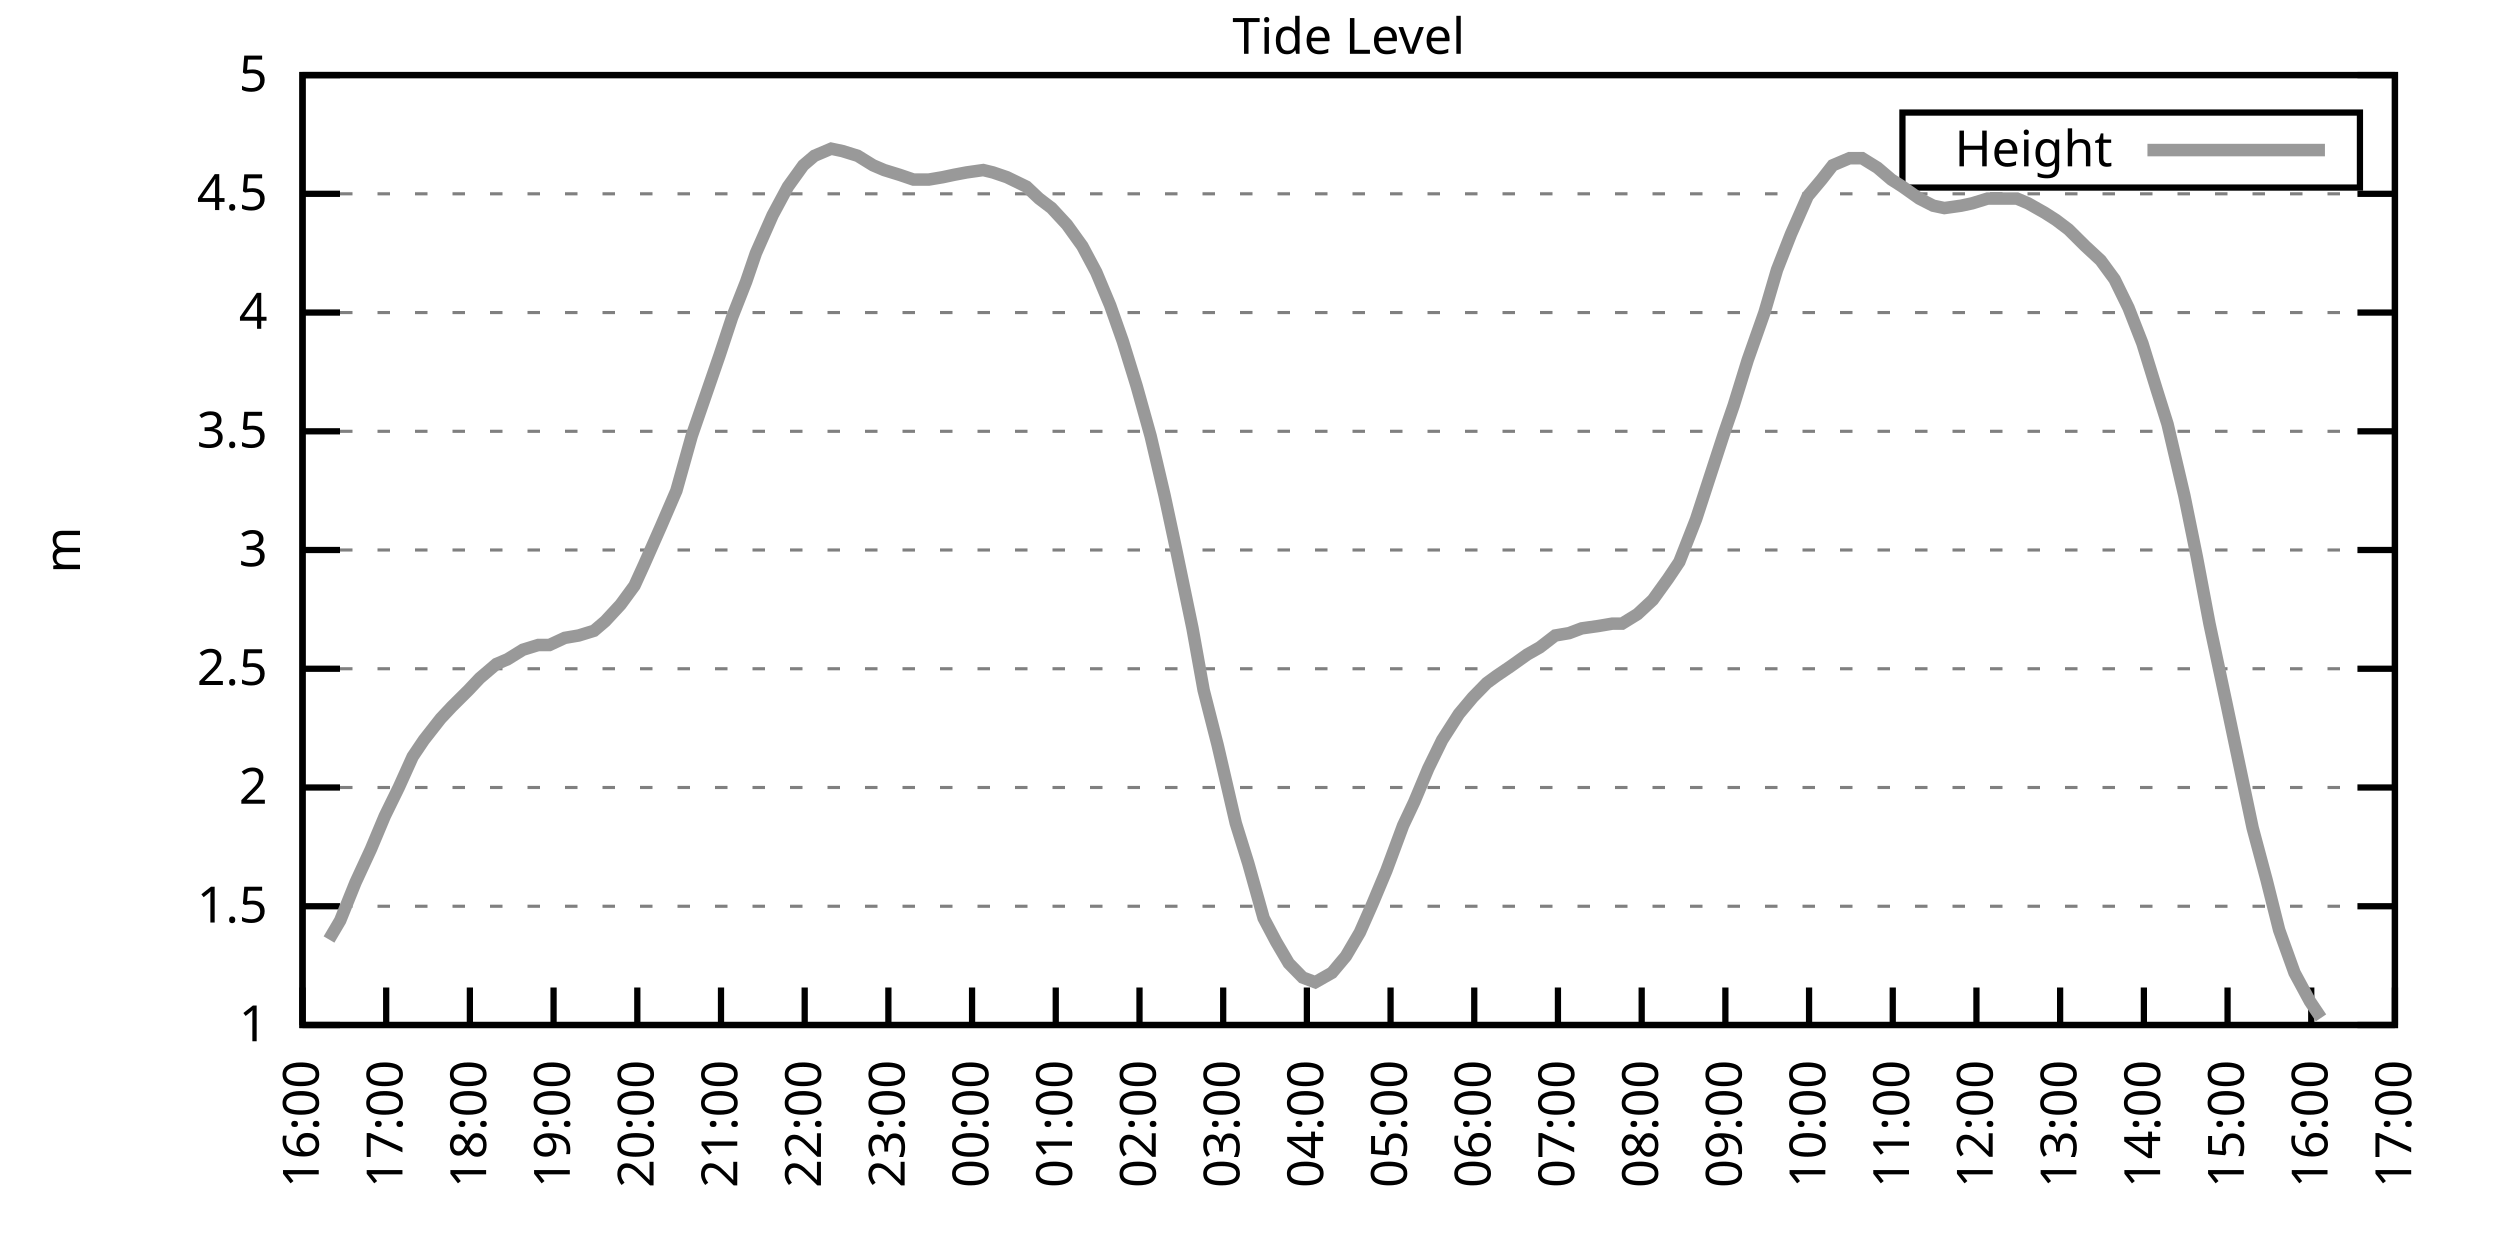
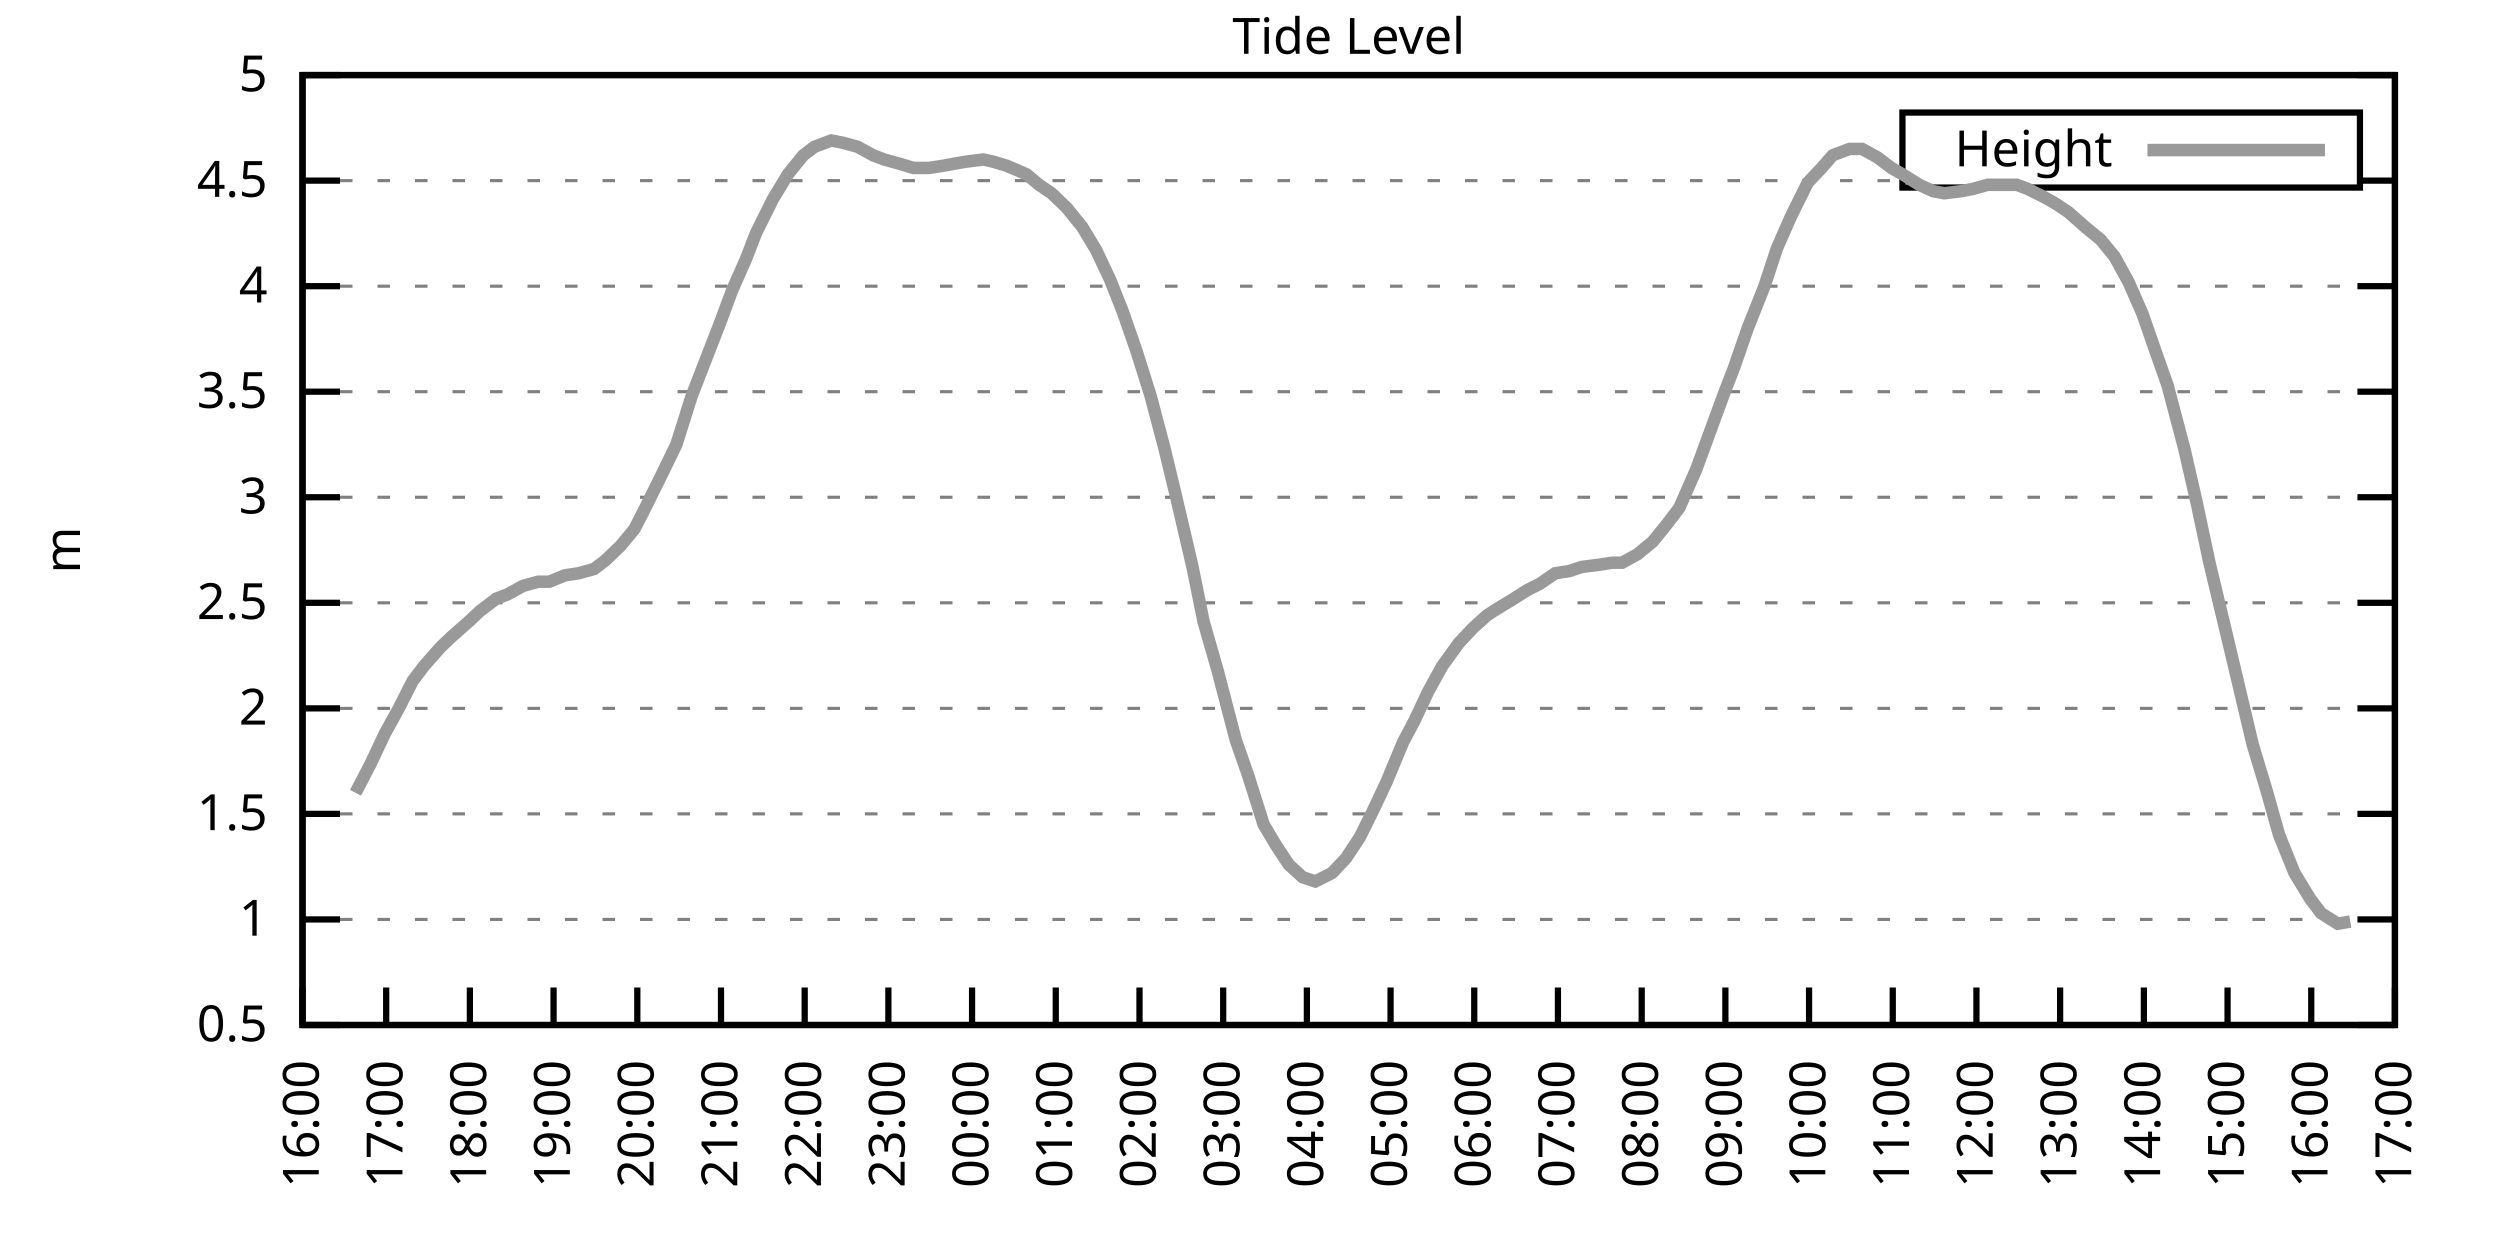
<svg xmlns="http://www.w3.org/2000/svg" xmlns:xlink="http://www.w3.org/1999/xlink" width="400" height="200" viewBox="0 0 400 200">
  <g id="gnuplot_canvas">
    <rect x="0" y="0" width="400" height="200" fill="none" />
    <defs>
      <circle id="gpDot" r="0.5" stroke-width="0.5" stroke="currentColor" />
      <path id="gpPt0" stroke-width="0.333" stroke="currentColor" d="M-1,0 h2 M0,-1 v2" />
      <path id="gpPt1" stroke-width="0.333" stroke="currentColor" d="M-1,-1 L1,1 M1,-1 L-1,1" />
      <path id="gpPt2" stroke-width="0.333" stroke="currentColor" d="M-1,0 L1,0 M0,-1 L0,1 M-1,-1 L1,1 M-1,1 L1,-1" />
      <rect id="gpPt3" stroke-width="0.333" stroke="currentColor" x="-1" y="-1" width="2" height="2" />
      <rect id="gpPt4" stroke-width="0.333" stroke="currentColor" fill="currentColor" x="-1" y="-1" width="2" height="2" />
      <circle id="gpPt5" stroke-width="0.333" stroke="currentColor" cx="0" cy="0" r="1" />
      <use xlink:href="#gpPt5" id="gpPt6" fill="currentColor" stroke="none" />
      <path id="gpPt7" stroke-width="0.333" stroke="currentColor" d="M0,-1.33 L-1.33,0.67 L1.33,0.67 z" />
      <use xlink:href="#gpPt7" id="gpPt8" fill="currentColor" stroke="none" />
      <use xlink:href="#gpPt7" id="gpPt9" stroke="currentColor" transform="rotate(180)" />
      <use xlink:href="#gpPt9" id="gpPt10" fill="currentColor" stroke="none" />
      <use xlink:href="#gpPt3" id="gpPt11" stroke="currentColor" transform="rotate(45)" />
      <use xlink:href="#gpPt11" id="gpPt12" fill="currentColor" stroke="none" />
      <path id="gpPt13" stroke-width="0.333" stroke="currentColor" d="M0,1.330 L1.265,0.411 L0.782,-1.067 L-0.782,-1.076 L-1.265,0.411 z" />
      <use xlink:href="#gpPt13" id="gpPt14" fill="currentColor" stroke="none" />
      <filter id="textbox" filterUnits="objectBoundingBox" x="0" y="0" height="1" width="1">
        <feFlood flood-color="white" flood-opacity="1" result="bgnd" />
        <feComposite in="SourceGraphic" in2="bgnd" operator="atop" />
      </filter>
      <filter id="greybox" filterUnits="objectBoundingBox" x="0" y="0" height="1" width="1">
        <feFlood flood-color="lightgrey" flood-opacity="1" result="grey" />
        <feComposite in="SourceGraphic" in2="grey" operator="atop" />
      </filter>
    </defs>
    <g fill="none" color="white" stroke="currentColor" stroke-width="1.00" stroke-linecap="butt" stroke-linejoin="miter">
</g>
    <g fill="none" color="black" stroke="currentColor" stroke-width="1.00" stroke-linecap="butt" stroke-linejoin="miter">
      <g stroke="none" shape-rendering="crispEdges">
        <polygon fill="rgb(255, 255, 255)" points="48.40,164.00 383.18,164.00 383.18,12.02 48.40,12.02 " />
      </g>
    </g>
    <g fill="none" color="black" stroke="currentColor" stroke-width="1.00" stroke-linecap="butt" stroke-linejoin="miter">
</g>
    <g fill="none" color="black" stroke="black" stroke-width="0.50" stroke-linecap="butt" stroke-linejoin="miter">
</g>
    <g fill="none" color="gray" stroke="currentColor" stroke-width="0.50" stroke-linecap="butt" stroke-linejoin="miter">
      <path stroke="gray" stroke-dasharray="2,4" class="gridline" d="M48.40,164.00 L383.19,164.00  " />
    </g>
    <g fill="none" color="gray" stroke="gray" stroke-width="1.00" stroke-linecap="butt" stroke-linejoin="miter">
</g>
    <g fill="none" color="black" stroke="currentColor" stroke-width="1.00" stroke-linecap="butt" stroke-linejoin="miter">
      <path stroke="black" d="M48.40,164.00 L54.40,164.00 M383.19,164.00 L377.19,164.00  " />
      <g transform="translate(42.80,166.60)" stroke="none" fill="black" font-family="Sans" font-size="8.00" text-anchor="end">
        <text>
+           <tspan font-family="Sans"> 0.5</tspan>
+         </text>
+       </g>
+     </g>
+     <g fill="none" color="black" stroke="currentColor" stroke-width="1.00" stroke-linecap="butt" stroke-linejoin="miter">
+ </g>
+     <g fill="none" color="black" stroke="black" stroke-width="0.50" stroke-linecap="butt" stroke-linejoin="miter">
+ </g>
+     <g fill="none" color="gray" stroke="currentColor" stroke-width="0.50" stroke-linecap="butt" stroke-linejoin="miter">
+       <path stroke="gray" stroke-dasharray="2,4" class="gridline" d="M48.40,147.11 L383.19,147.11  " />
+     </g>
+     <g fill="none" color="gray" stroke="gray" stroke-width="1.00" stroke-linecap="butt" stroke-linejoin="miter">
+ </g>
+     <g fill="none" color="black" stroke="currentColor" stroke-width="1.00" stroke-linecap="butt" stroke-linejoin="miter">
+       <path stroke="black" d="M48.40,147.11 L54.40,147.11 M383.19,147.11 L377.19,147.11  " />
+       <g transform="translate(42.80,149.71)" stroke="none" fill="black" font-family="Sans" font-size="8.00" text-anchor="end">
+         <text>
          <tspan font-family="Sans"> 1</tspan>
        </text>
      </g>
    </g>
    <g fill="none" color="black" stroke="currentColor" stroke-width="1.00" stroke-linecap="butt" stroke-linejoin="miter">
</g>
    <g fill="none" color="black" stroke="black" stroke-width="0.50" stroke-linecap="butt" stroke-linejoin="miter">
</g>
    <g fill="none" color="gray" stroke="currentColor" stroke-width="0.50" stroke-linecap="butt" stroke-linejoin="miter">
-       <path stroke="gray" stroke-dasharray="2,4" class="gridline" d="M48.40,145.00 L383.19,145.00  " />
-     </g>
-     <g fill="none" color="gray" stroke="gray" stroke-width="1.00" stroke-linecap="butt" stroke-linejoin="miter">
- </g>
-     <g fill="none" color="black" stroke="currentColor" stroke-width="1.00" stroke-linecap="butt" stroke-linejoin="miter">
-       <path stroke="black" d="M48.40,145.00 L54.40,145.00 M383.19,145.00 L377.19,145.00  " />
-       <g transform="translate(42.80,147.60)" stroke="none" fill="black" font-family="Sans" font-size="8.00" text-anchor="end">
+       <path stroke="gray" stroke-dasharray="2,4" class="gridline" d="M48.40,130.22 L383.19,130.22  " />
+     </g>
+     <g fill="none" color="gray" stroke="gray" stroke-width="1.00" stroke-linecap="butt" stroke-linejoin="miter">
+ </g>
+     <g fill="none" color="black" stroke="currentColor" stroke-width="1.00" stroke-linecap="butt" stroke-linejoin="miter">
+       <path stroke="black" d="M48.40,130.22 L54.40,130.22 M383.19,130.22 L377.19,130.22  " />
+       <g transform="translate(42.80,132.82)" stroke="none" fill="black" font-family="Sans" font-size="8.00" text-anchor="end">
        <text>
          <tspan font-family="Sans"> 1.5</tspan>
        </text>
      </g>
    </g>
    <g fill="none" color="black" stroke="currentColor" stroke-width="1.00" stroke-linecap="butt" stroke-linejoin="miter">
</g>
    <g fill="none" color="black" stroke="black" stroke-width="0.50" stroke-linecap="butt" stroke-linejoin="miter">
</g>
    <g fill="none" color="gray" stroke="currentColor" stroke-width="0.50" stroke-linecap="butt" stroke-linejoin="miter">
-       <path stroke="gray" stroke-dasharray="2,4" class="gridline" d="M48.40,126.00 L383.19,126.00  " />
-     </g>
-     <g fill="none" color="gray" stroke="gray" stroke-width="1.00" stroke-linecap="butt" stroke-linejoin="miter">
- </g>
-     <g fill="none" color="black" stroke="currentColor" stroke-width="1.00" stroke-linecap="butt" stroke-linejoin="miter">
-       <path stroke="black" d="M48.40,126.00 L54.40,126.00 M383.19,126.00 L377.19,126.00  " />
-       <g transform="translate(42.80,128.60)" stroke="none" fill="black" font-family="Sans" font-size="8.00" text-anchor="end">
+       <path stroke="gray" stroke-dasharray="2,4" class="gridline" d="M48.40,113.34 L383.19,113.34  " />
+     </g>
+     <g fill="none" color="gray" stroke="gray" stroke-width="1.00" stroke-linecap="butt" stroke-linejoin="miter">
+ </g>
+     <g fill="none" color="black" stroke="currentColor" stroke-width="1.00" stroke-linecap="butt" stroke-linejoin="miter">
+       <path stroke="black" d="M48.40,113.34 L54.40,113.34 M383.19,113.34 L377.19,113.34  " />
+       <g transform="translate(42.80,115.94)" stroke="none" fill="black" font-family="Sans" font-size="8.00" text-anchor="end">
        <text>
          <tspan font-family="Sans"> 2</tspan>
        </text>
      </g>
    </g>
    <g fill="none" color="black" stroke="currentColor" stroke-width="1.00" stroke-linecap="butt" stroke-linejoin="miter">
</g>
    <g fill="none" color="black" stroke="black" stroke-width="0.50" stroke-linecap="butt" stroke-linejoin="miter">
</g>
    <g fill="none" color="gray" stroke="currentColor" stroke-width="0.50" stroke-linecap="butt" stroke-linejoin="miter">
-       <path stroke="gray" stroke-dasharray="2,4" class="gridline" d="M48.40,107.00 L383.19,107.00  " />
-     </g>
-     <g fill="none" color="gray" stroke="gray" stroke-width="1.00" stroke-linecap="butt" stroke-linejoin="miter">
- </g>
-     <g fill="none" color="black" stroke="currentColor" stroke-width="1.00" stroke-linecap="butt" stroke-linejoin="miter">
-       <path stroke="black" d="M48.40,107.00 L54.40,107.00 M383.19,107.00 L377.19,107.00  " />
-       <g transform="translate(42.80,109.60)" stroke="none" fill="black" font-family="Sans" font-size="8.00" text-anchor="end">
+       <path stroke="gray" stroke-dasharray="2,4" class="gridline" d="M48.40,96.45 L383.19,96.45  " />
+     </g>
+     <g fill="none" color="gray" stroke="gray" stroke-width="1.00" stroke-linecap="butt" stroke-linejoin="miter">
+ </g>
+     <g fill="none" color="black" stroke="currentColor" stroke-width="1.00" stroke-linecap="butt" stroke-linejoin="miter">
+       <path stroke="black" d="M48.40,96.45 L54.40,96.45 M383.19,96.45 L377.19,96.45  " />
+       <g transform="translate(42.80,99.05)" stroke="none" fill="black" font-family="Sans" font-size="8.00" text-anchor="end">
        <text>
          <tspan font-family="Sans"> 2.5</tspan>
        </text>
      </g>
    </g>
    <g fill="none" color="black" stroke="currentColor" stroke-width="1.00" stroke-linecap="butt" stroke-linejoin="miter">
</g>
    <g fill="none" color="black" stroke="black" stroke-width="0.50" stroke-linecap="butt" stroke-linejoin="miter">
</g>
    <g fill="none" color="gray" stroke="currentColor" stroke-width="0.50" stroke-linecap="butt" stroke-linejoin="miter">
-       <path stroke="gray" stroke-dasharray="2,4" class="gridline" d="M48.40,88.00 L383.19,88.00  " />
-     </g>
-     <g fill="none" color="gray" stroke="gray" stroke-width="1.00" stroke-linecap="butt" stroke-linejoin="miter">
- </g>
-     <g fill="none" color="black" stroke="currentColor" stroke-width="1.00" stroke-linecap="butt" stroke-linejoin="miter">
-       <path stroke="black" d="M48.40,88.00 L54.40,88.00 M383.19,88.00 L377.19,88.00  " />
-       <g transform="translate(42.80,90.60)" stroke="none" fill="black" font-family="Sans" font-size="8.00" text-anchor="end">
+       <path stroke="gray" stroke-dasharray="2,4" class="gridline" d="M48.40,79.56 L383.19,79.56  " />
+     </g>
+     <g fill="none" color="gray" stroke="gray" stroke-width="1.00" stroke-linecap="butt" stroke-linejoin="miter">
+ </g>
+     <g fill="none" color="black" stroke="currentColor" stroke-width="1.00" stroke-linecap="butt" stroke-linejoin="miter">
+       <path stroke="black" d="M48.40,79.56 L54.40,79.56 M383.19,79.56 L377.19,79.56  " />
+       <g transform="translate(42.80,82.16)" stroke="none" fill="black" font-family="Sans" font-size="8.00" text-anchor="end">
        <text>
          <tspan font-family="Sans"> 3</tspan>
        </text>
      </g>
    </g>
    <g fill="none" color="black" stroke="currentColor" stroke-width="1.00" stroke-linecap="butt" stroke-linejoin="miter">
</g>
    <g fill="none" color="black" stroke="black" stroke-width="0.50" stroke-linecap="butt" stroke-linejoin="miter">
</g>
    <g fill="none" color="gray" stroke="currentColor" stroke-width="0.50" stroke-linecap="butt" stroke-linejoin="miter">
-       <path stroke="gray" stroke-dasharray="2,4" class="gridline" d="M48.40,69.01 L383.19,69.01  " />
-     </g>
-     <g fill="none" color="gray" stroke="gray" stroke-width="1.00" stroke-linecap="butt" stroke-linejoin="miter">
- </g>
-     <g fill="none" color="black" stroke="currentColor" stroke-width="1.00" stroke-linecap="butt" stroke-linejoin="miter">
-       <path stroke="black" d="M48.40,69.01 L54.40,69.01 M383.19,69.01 L377.19,69.01  " />
-       <g transform="translate(42.80,71.61)" stroke="none" fill="black" font-family="Sans" font-size="8.00" text-anchor="end">
+       <path stroke="gray" stroke-dasharray="2,4" class="gridline" d="M48.40,62.67 L383.19,62.67  " />
+     </g>
+     <g fill="none" color="gray" stroke="gray" stroke-width="1.00" stroke-linecap="butt" stroke-linejoin="miter">
+ </g>
+     <g fill="none" color="black" stroke="currentColor" stroke-width="1.00" stroke-linecap="butt" stroke-linejoin="miter">
+       <path stroke="black" d="M48.40,62.67 L54.40,62.67 M383.19,62.67 L377.19,62.67  " />
+       <g transform="translate(42.80,65.27)" stroke="none" fill="black" font-family="Sans" font-size="8.00" text-anchor="end">
        <text>
          <tspan font-family="Sans"> 3.5</tspan>
        </text>
      </g>
    </g>
    <g fill="none" color="black" stroke="currentColor" stroke-width="1.00" stroke-linecap="butt" stroke-linejoin="miter">
</g>
    <g fill="none" color="black" stroke="black" stroke-width="0.50" stroke-linecap="butt" stroke-linejoin="miter">
</g>
    <g fill="none" color="gray" stroke="currentColor" stroke-width="0.50" stroke-linecap="butt" stroke-linejoin="miter">
-       <path stroke="gray" stroke-dasharray="2,4" class="gridline" d="M48.40,50.01 L383.19,50.01  " />
-     </g>
-     <g fill="none" color="gray" stroke="gray" stroke-width="1.00" stroke-linecap="butt" stroke-linejoin="miter">
- </g>
-     <g fill="none" color="black" stroke="currentColor" stroke-width="1.00" stroke-linecap="butt" stroke-linejoin="miter">
-       <path stroke="black" d="M48.40,50.01 L54.40,50.01 M383.19,50.01 L377.19,50.01  " />
-       <g transform="translate(42.80,52.61)" stroke="none" fill="black" font-family="Sans" font-size="8.00" text-anchor="end">
+       <path stroke="gray" stroke-dasharray="2,4" class="gridline" d="M48.40,45.79 L383.19,45.79  " />
+     </g>
+     <g fill="none" color="gray" stroke="gray" stroke-width="1.00" stroke-linecap="butt" stroke-linejoin="miter">
+ </g>
+     <g fill="none" color="black" stroke="currentColor" stroke-width="1.00" stroke-linecap="butt" stroke-linejoin="miter">
+       <path stroke="black" d="M48.40,45.79 L54.40,45.79 M383.19,45.79 L377.19,45.79  " />
+       <g transform="translate(42.80,48.39)" stroke="none" fill="black" font-family="Sans" font-size="8.00" text-anchor="end">
        <text>
          <tspan font-family="Sans"> 4</tspan>
        </text>
      </g>
    </g>
    <g fill="none" color="black" stroke="currentColor" stroke-width="1.00" stroke-linecap="butt" stroke-linejoin="miter">
</g>
    <g fill="none" color="black" stroke="black" stroke-width="0.50" stroke-linecap="butt" stroke-linejoin="miter">
</g>
    <g fill="none" color="gray" stroke="currentColor" stroke-width="0.50" stroke-linecap="butt" stroke-linejoin="miter">
-       <path stroke="gray" stroke-dasharray="2,4" class="gridline" d="M48.40,31.01 L383.19,31.01  " />
-     </g>
-     <g fill="none" color="gray" stroke="gray" stroke-width="1.00" stroke-linecap="butt" stroke-linejoin="miter">
- </g>
-     <g fill="none" color="black" stroke="currentColor" stroke-width="1.00" stroke-linecap="butt" stroke-linejoin="miter">
-       <path stroke="black" d="M48.40,31.01 L54.40,31.01 M383.19,31.01 L377.19,31.01  " />
-       <g transform="translate(42.80,33.61)" stroke="none" fill="black" font-family="Sans" font-size="8.00" text-anchor="end">
+       <path stroke="gray" stroke-dasharray="2,4" class="gridline" d="M48.40,28.90 L304.39,28.90 M377.59,28.90 L383.19,28.90  " />
+     </g>
+     <g fill="none" color="gray" stroke="gray" stroke-width="1.00" stroke-linecap="butt" stroke-linejoin="miter">
+ </g>
+     <g fill="none" color="black" stroke="currentColor" stroke-width="1.00" stroke-linecap="butt" stroke-linejoin="miter">
+       <path stroke="black" d="M48.40,28.90 L54.40,28.90 M383.19,28.90 L377.19,28.90  " />
+       <g transform="translate(42.80,31.50)" stroke="none" fill="black" font-family="Sans" font-size="8.00" text-anchor="end">
        <text>
          <tspan font-family="Sans"> 4.5</tspan>
        </text>
      </g>
    </g>
    <g fill="none" color="black" stroke="currentColor" stroke-width="1.00" stroke-linecap="butt" stroke-linejoin="miter">
</g>
    <g fill="none" color="black" stroke="black" stroke-width="0.50" stroke-linecap="butt" stroke-linejoin="miter">
</g>
    <g fill="none" color="gray" stroke="currentColor" stroke-width="0.50" stroke-linecap="butt" stroke-linejoin="miter">
      <path stroke="gray" stroke-dasharray="2,4" class="gridline" d="M48.40,12.01 L383.19,12.01  " />
    </g>
    <g fill="none" color="gray" stroke="gray" stroke-width="1.00" stroke-linecap="butt" stroke-linejoin="miter">
</g>
    <g fill="none" color="black" stroke="currentColor" stroke-width="1.00" stroke-linecap="butt" stroke-linejoin="miter">
      <path stroke="black" d="M48.40,12.01 L54.40,12.01 M383.19,12.01 L377.19,12.01  " />
      <g transform="translate(42.80,14.61)" stroke="none" fill="black" font-family="Sans" font-size="8.00" text-anchor="end">
        <text>
          <tspan font-family="Sans"> 5</tspan>
        </text>
      </g>
    </g>
    <g fill="none" color="black" stroke="currentColor" stroke-width="1.00" stroke-linecap="butt" stroke-linejoin="miter">
      <path stroke="black" d="M48.40,164.00 L48.40,158.00  " />
      <g transform="translate(51.00,169.60) rotate(270.00)" stroke="none" fill="black" font-family="Sans" font-size="8.00" text-anchor="end">
        <text>
          <tspan font-family="Sans">16:00</tspan>
        </text>
      </g>
    </g>
    <g fill="none" color="black" stroke="currentColor" stroke-width="1.00" stroke-linecap="butt" stroke-linejoin="miter">
      <path stroke="black" d="M61.79,164.00 L61.79,158.00  " />
      <g transform="translate(64.39,169.60) rotate(270.00)" stroke="none" fill="black" font-family="Sans" font-size="8.00" text-anchor="end">
        <text>
          <tspan font-family="Sans">17:00</tspan>
        </text>
      </g>
    </g>
    <g fill="none" color="black" stroke="currentColor" stroke-width="1.00" stroke-linecap="butt" stroke-linejoin="miter">
      <path stroke="black" d="M75.18,164.00 L75.18,158.00  " />
      <g transform="translate(77.78,169.60) rotate(270.00)" stroke="none" fill="black" font-family="Sans" font-size="8.00" text-anchor="end">
        <text>
          <tspan font-family="Sans">18:00</tspan>
        </text>
      </g>
    </g>
    <g fill="none" color="black" stroke="currentColor" stroke-width="1.00" stroke-linecap="butt" stroke-linejoin="miter">
      <path stroke="black" d="M88.57,164.00 L88.57,158.00  " />
      <g transform="translate(91.17,169.60) rotate(270.00)" stroke="none" fill="black" font-family="Sans" font-size="8.00" text-anchor="end">
        <text>
          <tspan font-family="Sans">19:00</tspan>
        </text>
      </g>
    </g>
    <g fill="none" color="black" stroke="currentColor" stroke-width="1.00" stroke-linecap="butt" stroke-linejoin="miter">
      <path stroke="black" d="M101.97,164.00 L101.97,158.00  " />
      <g transform="translate(104.57,169.60) rotate(270.00)" stroke="none" fill="black" font-family="Sans" font-size="8.00" text-anchor="end">
        <text>
          <tspan font-family="Sans">20:00</tspan>
        </text>
      </g>
    </g>
    <g fill="none" color="black" stroke="currentColor" stroke-width="1.00" stroke-linecap="butt" stroke-linejoin="miter">
      <path stroke="black" d="M115.36,164.00 L115.36,158.00  " />
      <g transform="translate(117.96,169.60) rotate(270.00)" stroke="none" fill="black" font-family="Sans" font-size="8.00" text-anchor="end">
        <text>
          <tspan font-family="Sans">21:00</tspan>
        </text>
      </g>
    </g>
    <g fill="none" color="black" stroke="currentColor" stroke-width="1.00" stroke-linecap="butt" stroke-linejoin="miter">
      <path stroke="black" d="M128.75,164.00 L128.75,158.00  " />
      <g transform="translate(131.35,169.60) rotate(270.00)" stroke="none" fill="black" font-family="Sans" font-size="8.00" text-anchor="end">
        <text>
          <tspan font-family="Sans">22:00</tspan>
        </text>
      </g>
    </g>
    <g fill="none" color="black" stroke="currentColor" stroke-width="1.00" stroke-linecap="butt" stroke-linejoin="miter">
      <path stroke="black" d="M142.14,164.00 L142.14,158.00  " />
      <g transform="translate(144.74,169.60) rotate(270.00)" stroke="none" fill="black" font-family="Sans" font-size="8.00" text-anchor="end">
        <text>
          <tspan font-family="Sans">23:00</tspan>
        </text>
      </g>
    </g>
    <g fill="none" color="black" stroke="currentColor" stroke-width="1.00" stroke-linecap="butt" stroke-linejoin="miter">
      <path stroke="black" d="M155.53,164.00 L155.53,158.00  " />
      <g transform="translate(158.13,169.60) rotate(270.00)" stroke="none" fill="black" font-family="Sans" font-size="8.00" text-anchor="end">
        <text>
          <tspan font-family="Sans">00:00</tspan>
        </text>
      </g>
    </g>
    <g fill="none" color="black" stroke="currentColor" stroke-width="1.00" stroke-linecap="butt" stroke-linejoin="miter">
      <path stroke="black" d="M168.92,164.00 L168.92,158.00  " />
      <g transform="translate(171.52,169.60) rotate(270.00)" stroke="none" fill="black" font-family="Sans" font-size="8.00" text-anchor="end">
        <text>
          <tspan font-family="Sans">01:00</tspan>
        </text>
      </g>
    </g>
    <g fill="none" color="black" stroke="currentColor" stroke-width="1.00" stroke-linecap="butt" stroke-linejoin="miter">
      <path stroke="black" d="M182.32,164.00 L182.32,158.00  " />
      <g transform="translate(184.92,169.60) rotate(270.00)" stroke="none" fill="black" font-family="Sans" font-size="8.00" text-anchor="end">
        <text>
          <tspan font-family="Sans">02:00</tspan>
        </text>
      </g>
    </g>
    <g fill="none" color="black" stroke="currentColor" stroke-width="1.00" stroke-linecap="butt" stroke-linejoin="miter">
      <path stroke="black" d="M195.71,164.00 L195.71,158.00  " />
      <g transform="translate(198.31,169.60) rotate(270.00)" stroke="none" fill="black" font-family="Sans" font-size="8.00" text-anchor="end">
        <text>
          <tspan font-family="Sans">03:00</tspan>
        </text>
      </g>
    </g>
    <g fill="none" color="black" stroke="currentColor" stroke-width="1.00" stroke-linecap="butt" stroke-linejoin="miter">
      <path stroke="black" d="M209.10,164.00 L209.10,158.00  " />
      <g transform="translate(211.70,169.60) rotate(270.00)" stroke="none" fill="black" font-family="Sans" font-size="8.00" text-anchor="end">
        <text>
          <tspan font-family="Sans">04:00</tspan>
        </text>
      </g>
    </g>
    <g fill="none" color="black" stroke="currentColor" stroke-width="1.00" stroke-linecap="butt" stroke-linejoin="miter">
      <path stroke="black" d="M222.49,164.00 L222.49,158.00  " />
      <g transform="translate(225.09,169.60) rotate(270.00)" stroke="none" fill="black" font-family="Sans" font-size="8.00" text-anchor="end">
        <text>
          <tspan font-family="Sans">05:00</tspan>
        </text>
      </g>
    </g>
    <g fill="none" color="black" stroke="currentColor" stroke-width="1.00" stroke-linecap="butt" stroke-linejoin="miter">
      <path stroke="black" d="M235.88,164.00 L235.88,158.00  " />
      <g transform="translate(238.48,169.60) rotate(270.00)" stroke="none" fill="black" font-family="Sans" font-size="8.00" text-anchor="end">
        <text>
          <tspan font-family="Sans">06:00</tspan>
        </text>
      </g>
    </g>
    <g fill="none" color="black" stroke="currentColor" stroke-width="1.00" stroke-linecap="butt" stroke-linejoin="miter">
      <path stroke="black" d="M249.27,164.00 L249.27,158.00  " />
      <g transform="translate(251.87,169.60) rotate(270.00)" stroke="none" fill="black" font-family="Sans" font-size="8.00" text-anchor="end">
        <text>
          <tspan font-family="Sans">07:00</tspan>
        </text>
      </g>
    </g>
    <g fill="none" color="black" stroke="currentColor" stroke-width="1.00" stroke-linecap="butt" stroke-linejoin="miter">
      <path stroke="black" d="M262.67,164.00 L262.67,158.00  " />
      <g transform="translate(265.27,169.60) rotate(270.00)" stroke="none" fill="black" font-family="Sans" font-size="8.00" text-anchor="end">
        <text>
          <tspan font-family="Sans">08:00</tspan>
        </text>
      </g>
    </g>
    <g fill="none" color="black" stroke="currentColor" stroke-width="1.00" stroke-linecap="butt" stroke-linejoin="miter">
      <path stroke="black" d="M276.06,164.00 L276.06,158.00  " />
      <g transform="translate(278.66,169.60) rotate(270.00)" stroke="none" fill="black" font-family="Sans" font-size="8.00" text-anchor="end">
        <text>
          <tspan font-family="Sans">09:00</tspan>
        </text>
      </g>
    </g>
    <g fill="none" color="black" stroke="currentColor" stroke-width="1.00" stroke-linecap="butt" stroke-linejoin="miter">
      <path stroke="black" d="M289.45,164.00 L289.45,158.00  " />
      <g transform="translate(292.05,169.60) rotate(270.00)" stroke="none" fill="black" font-family="Sans" font-size="8.00" text-anchor="end">
        <text>
          <tspan font-family="Sans">10:00</tspan>
        </text>
      </g>
    </g>
    <g fill="none" color="black" stroke="currentColor" stroke-width="1.00" stroke-linecap="butt" stroke-linejoin="miter">
      <path stroke="black" d="M302.84,164.00 L302.84,158.00  " />
      <g transform="translate(305.44,169.60) rotate(270.00)" stroke="none" fill="black" font-family="Sans" font-size="8.00" text-anchor="end">
        <text>
          <tspan font-family="Sans">11:00</tspan>
        </text>
      </g>
    </g>
    <g fill="none" color="black" stroke="currentColor" stroke-width="1.00" stroke-linecap="butt" stroke-linejoin="miter">
      <path stroke="black" d="M316.23,164.00 L316.23,158.00  " />
      <g transform="translate(318.83,169.60) rotate(270.00)" stroke="none" fill="black" font-family="Sans" font-size="8.00" text-anchor="end">
        <text>
          <tspan font-family="Sans">12:00</tspan>
        </text>
      </g>
    </g>
    <g fill="none" color="black" stroke="currentColor" stroke-width="1.00" stroke-linecap="butt" stroke-linejoin="miter">
      <path stroke="black" d="M329.62,164.00 L329.62,158.00  " />
      <g transform="translate(332.22,169.60) rotate(270.00)" stroke="none" fill="black" font-family="Sans" font-size="8.00" text-anchor="end">
        <text>
          <tspan font-family="Sans">13:00</tspan>
        </text>
      </g>
    </g>
    <g fill="none" color="black" stroke="currentColor" stroke-width="1.00" stroke-linecap="butt" stroke-linejoin="miter">
      <path stroke="black" d="M343.02,164.00 L343.02,158.00  " />
      <g transform="translate(345.62,169.60) rotate(270.00)" stroke="none" fill="black" font-family="Sans" font-size="8.00" text-anchor="end">
        <text>
          <tspan font-family="Sans">14:00</tspan>
        </text>
      </g>
    </g>
    <g fill="none" color="black" stroke="currentColor" stroke-width="1.00" stroke-linecap="butt" stroke-linejoin="miter">
      <path stroke="black" d="M356.41,164.00 L356.41,158.00  " />
      <g transform="translate(359.01,169.60) rotate(270.00)" stroke="none" fill="black" font-family="Sans" font-size="8.00" text-anchor="end">
        <text>
          <tspan font-family="Sans">15:00</tspan>
        </text>
      </g>
    </g>
    <g fill="none" color="black" stroke="currentColor" stroke-width="1.00" stroke-linecap="butt" stroke-linejoin="miter">
      <path stroke="black" d="M369.80,164.00 L369.80,158.00  " />
      <g transform="translate(372.40,169.60) rotate(270.00)" stroke="none" fill="black" font-family="Sans" font-size="8.00" text-anchor="end">
        <text>
          <tspan font-family="Sans">16:00</tspan>
        </text>
      </g>
    </g>
    <g fill="none" color="black" stroke="currentColor" stroke-width="1.00" stroke-linecap="butt" stroke-linejoin="miter">
      <path stroke="black" d="M383.19,164.00 L383.19,158.00  " />
      <g transform="translate(385.79,169.60) rotate(270.00)" stroke="none" fill="black" font-family="Sans" font-size="8.00" text-anchor="end">
        <text>
          <tspan font-family="Sans">17:00</tspan>
        </text>
      </g>
    </g>
    <g fill="none" color="black" stroke="currentColor" stroke-width="1.00" stroke-linecap="butt" stroke-linejoin="miter">
</g>
    <g fill="none" color="black" stroke="currentColor" stroke-width="1.00" stroke-linecap="butt" stroke-linejoin="miter">
      <path stroke="black" d="M48.40,12.01 L48.40,164.00 L383.19,164.00 L383.19,12.01 L48.40,12.01 Z  " />
    </g>
    <g fill="none" color="black" stroke="currentColor" stroke-width="1.00" stroke-linecap="butt" stroke-linejoin="miter">
</g>
    <g fill="none" color="black" stroke="currentColor" stroke-width="1.00" stroke-linecap="butt" stroke-linejoin="miter">
      <path stroke="black" d="M304.39,30.01 L304.39,18.01 L377.59,18.01 L377.59,30.01 L304.39,30.01 Z  " />
    </g>
    <g id="Tide_level_plot_1">
      <g fill="none" color="white" stroke="black" stroke-width="2.00" stroke-linecap="butt" stroke-linejoin="miter">
</g>
      <g fill="none" color="black" stroke="currentColor" stroke-width="2.00" stroke-linecap="butt" stroke-linejoin="miter">
        <g transform="translate(337.99,26.61)" stroke="none" fill="black" font-family="Sans" font-size="8.00" text-anchor="end">
          <text>
            <tspan font-family="Sans">Height</tspan>
          </text>
        </g>
      </g>
      <g fill="none" color="black" stroke="currentColor" stroke-width="2.00" stroke-linecap="butt" stroke-linejoin="miter">
-         <path stroke="rgb(153, 153, 153)" d="M343.59,24.01 L371.99,24.01 M52.64,150.32 L54.43,147.28 L56.88,141.20 L59.34,135.88 L61.57,130.56 L63.80,126.00   L66.03,121.06 L67.82,118.40 L70.50,114.98 L72.28,113.08 L74.96,110.42 L76.75,108.52 L79.42,106.24 L81.21,105.48   L83.66,103.96 L86.12,103.20 L87.91,103.20 L90.36,102.06 L92.59,101.68 L95.05,100.92 L96.83,99.40 L99.29,96.74   L101.52,93.70 L103.08,90.28 L105.76,84.21 L108.22,78.51 L110.67,69.77 L112.90,63.31 L115.13,56.85 L117.14,50.77   L119.38,45.07 L120.94,40.51 L123.62,34.43 L126.07,29.87 L128.53,26.45 L130.31,24.93 L132.99,23.79 L134.78,24.17   L137.23,24.93 L139.69,26.45 L141.47,27.21 L143.93,27.97 L146.16,28.73 L148.61,28.73 L150.85,28.35 L152.63,27.97   L154.64,27.59 L157.32,27.21 L158.88,27.59 L161.11,28.35 L164.24,29.87 L166.25,31.77 L168.25,33.29 L170.71,35.95   L173.17,39.37 L175.40,43.55 L177.63,48.87 L179.64,54.57 L181.87,61.79 L184.10,69.77 L186.33,79.27 L188.12,87.63   L190.80,100.54 L192.58,110.42 L194.81,119.16 L197.72,131.70 L199.73,138.16 L202.18,146.90 L204.19,150.70 L206.20,154.12   L208.43,156.40 L210.44,157.16 L213.12,155.64 L215.35,152.98 L217.58,149.18 L219.59,144.62 L221.82,139.30 L224.50,132.08   L226.29,128.28 L228.52,122.96 L230.75,118.40 L233.43,114.22 L235.66,111.56 L237.89,109.28 L239.45,108.14 L241.69,106.62   L244.36,104.72 L246.37,103.58 L248.83,101.68 L251.06,101.30 L253.07,100.54 L255.75,100.16 L257.98,99.78 L259.54,99.78   L262.00,98.26 L264.45,95.98 L266.91,92.56 L268.69,89.90 L271.37,83.07 L273.60,76.23 L275.83,69.39 L277.40,64.83   L279.63,57.61 L282.31,50.01 L284.32,43.17 L286.55,37.47 L289.23,31.39 L291.46,28.73 L293.24,26.45 L295.92,25.31   L297.93,25.31 L300.39,26.83 L302.62,28.73 L304.40,29.87 L307.08,31.77 L309.31,32.91 L311.10,33.29 L313.78,32.91   L315.56,32.53 L318.02,31.77 L320.25,31.77 L322.70,31.77 L324.49,32.53 L327.17,34.05 L328.95,35.19 L330.96,36.71   L333.64,39.37 L336.10,41.65 L338.33,44.69 L340.56,49.25 L342.79,54.95 L345.02,62.17 L346.81,67.87 L349.49,79.27   L351.50,89.14 L353.51,99.78 L356.18,112.32 L358.42,122.96 L360.42,132.46 L362.66,140.82 L364.66,148.80 L367.12,155.64   L369.58,160.20 L371.36,162.86  " />
+         <path stroke="rgb(153, 153, 153)" d="M343.59,24.01 L371.99,24.01 M56.88,126.85 L59.34,122.12 L61.57,117.39 L63.80,113.34 L66.03,108.95 L67.82,106.58   L70.50,103.54 L72.28,101.85 L74.96,99.49 L76.75,97.80 L79.42,95.77 L81.21,95.10 L83.66,93.75 L86.12,93.07   L87.91,93.07 L90.36,92.06 L92.59,91.72 L95.05,91.04 L96.83,89.69 L99.29,87.33 L101.52,84.63 L103.08,81.59   L105.76,76.18 L108.22,71.12 L110.67,63.35 L112.90,57.61 L115.13,51.87 L117.14,46.46 L119.38,41.39 L120.94,37.34   L123.62,31.94 L126.07,27.88 L128.53,24.84 L130.31,23.49 L132.99,22.48 L134.78,22.82 L137.23,23.49 L139.69,24.84   L141.47,25.52 L143.93,26.20 L146.16,26.87 L148.61,26.87 L150.85,26.53 L152.63,26.20 L154.64,25.86 L157.32,25.52   L158.88,25.86 L161.11,26.53 L164.24,27.88 L166.25,29.57 L168.25,30.92 L170.71,33.29 L173.17,36.33 L175.40,40.04   L177.63,44.77 L179.64,49.84 L181.87,56.26 L184.10,63.35 L186.33,71.79 L188.12,79.22 L190.80,90.71 L192.58,99.49   L194.81,107.26 L197.72,118.40 L199.73,124.14 L202.18,131.91 L204.19,135.29 L206.20,138.33 L208.43,140.36 L210.44,141.03   L213.12,139.68 L215.35,137.32 L217.58,133.94 L219.59,129.89 L221.82,125.16 L224.50,118.74 L226.29,115.36 L228.52,110.63   L230.75,106.58 L233.43,102.87 L235.66,100.50 L237.89,98.48 L239.45,97.46 L241.69,96.11 L244.36,94.42 L246.37,93.41   L248.83,91.72 L251.06,91.38 L253.07,90.71 L255.75,90.37 L257.98,90.03 L259.54,90.03 L262.00,88.68 L264.45,86.65   L266.91,83.61 L268.69,81.25 L271.37,75.17 L273.60,69.09 L275.83,63.01 L277.40,58.96 L279.63,52.54 L282.31,45.79   L284.32,39.71 L286.55,34.64 L289.23,29.24 L291.46,26.87 L293.24,24.84 L295.92,23.83 L297.93,23.83 L300.39,25.18   L302.62,26.87 L304.40,27.88 L307.08,29.57 L309.31,30.59 L311.10,30.92 L313.78,30.59 L315.56,30.25 L318.02,29.57   L320.25,29.57 L322.70,29.57 L324.49,30.25 L327.17,31.60 L328.95,32.61 L330.96,33.96 L333.64,36.33 L336.10,38.35   L338.33,41.06 L340.56,45.11 L342.79,50.18 L345.02,56.59 L346.81,61.66 L349.49,71.79 L351.50,80.57 L353.51,90.03   L356.18,101.18 L358.42,110.63 L360.42,119.08 L362.66,126.51 L364.66,133.60 L367.12,139.68 L369.58,143.73 L371.36,146.10   L374.04,147.79 L376.05,147.45  " />
      </g>
    </g>
    <g fill="none" color="black" stroke="currentColor" stroke-width="2.00" stroke-linecap="butt" stroke-linejoin="miter">
</g>
    <g fill="none" color="black" stroke="black" stroke-width="1.00" stroke-linecap="butt" stroke-linejoin="miter">
</g>
    <g fill="none" color="black" stroke="currentColor" stroke-width="1.00" stroke-linecap="butt" stroke-linejoin="miter">
      <path stroke="black" d="M48.40,12.01 L48.40,164.00 L383.19,164.00 L383.19,12.01 L48.40,12.01 Z  " />
      <g transform="translate(12.80,88.01) rotate(270.00)" stroke="none" fill="black" font-family="Sans" font-size="8.00" text-anchor="middle">
        <text>
          <tspan font-family="Sans">m</tspan>
        </text>
      </g>
    </g>
    <g fill="none" color="black" stroke="currentColor" stroke-width="1.00" stroke-linecap="butt" stroke-linejoin="miter">
</g>
    <g fill="none" color="black" stroke="currentColor" stroke-width="1.00" stroke-linecap="butt" stroke-linejoin="miter">
      <g transform="translate(215.79,8.61)" stroke="none" fill="black" font-family="Sans" font-size="8.00" text-anchor="middle">
        <text>
          <tspan font-family="Sans">Tide Level</tspan>
        </text>
      </g>
    </g>
    <g fill="none" color="black" stroke="currentColor" stroke-width="1.00" stroke-linecap="butt" stroke-linejoin="miter">
</g>
  </g>
</svg>
